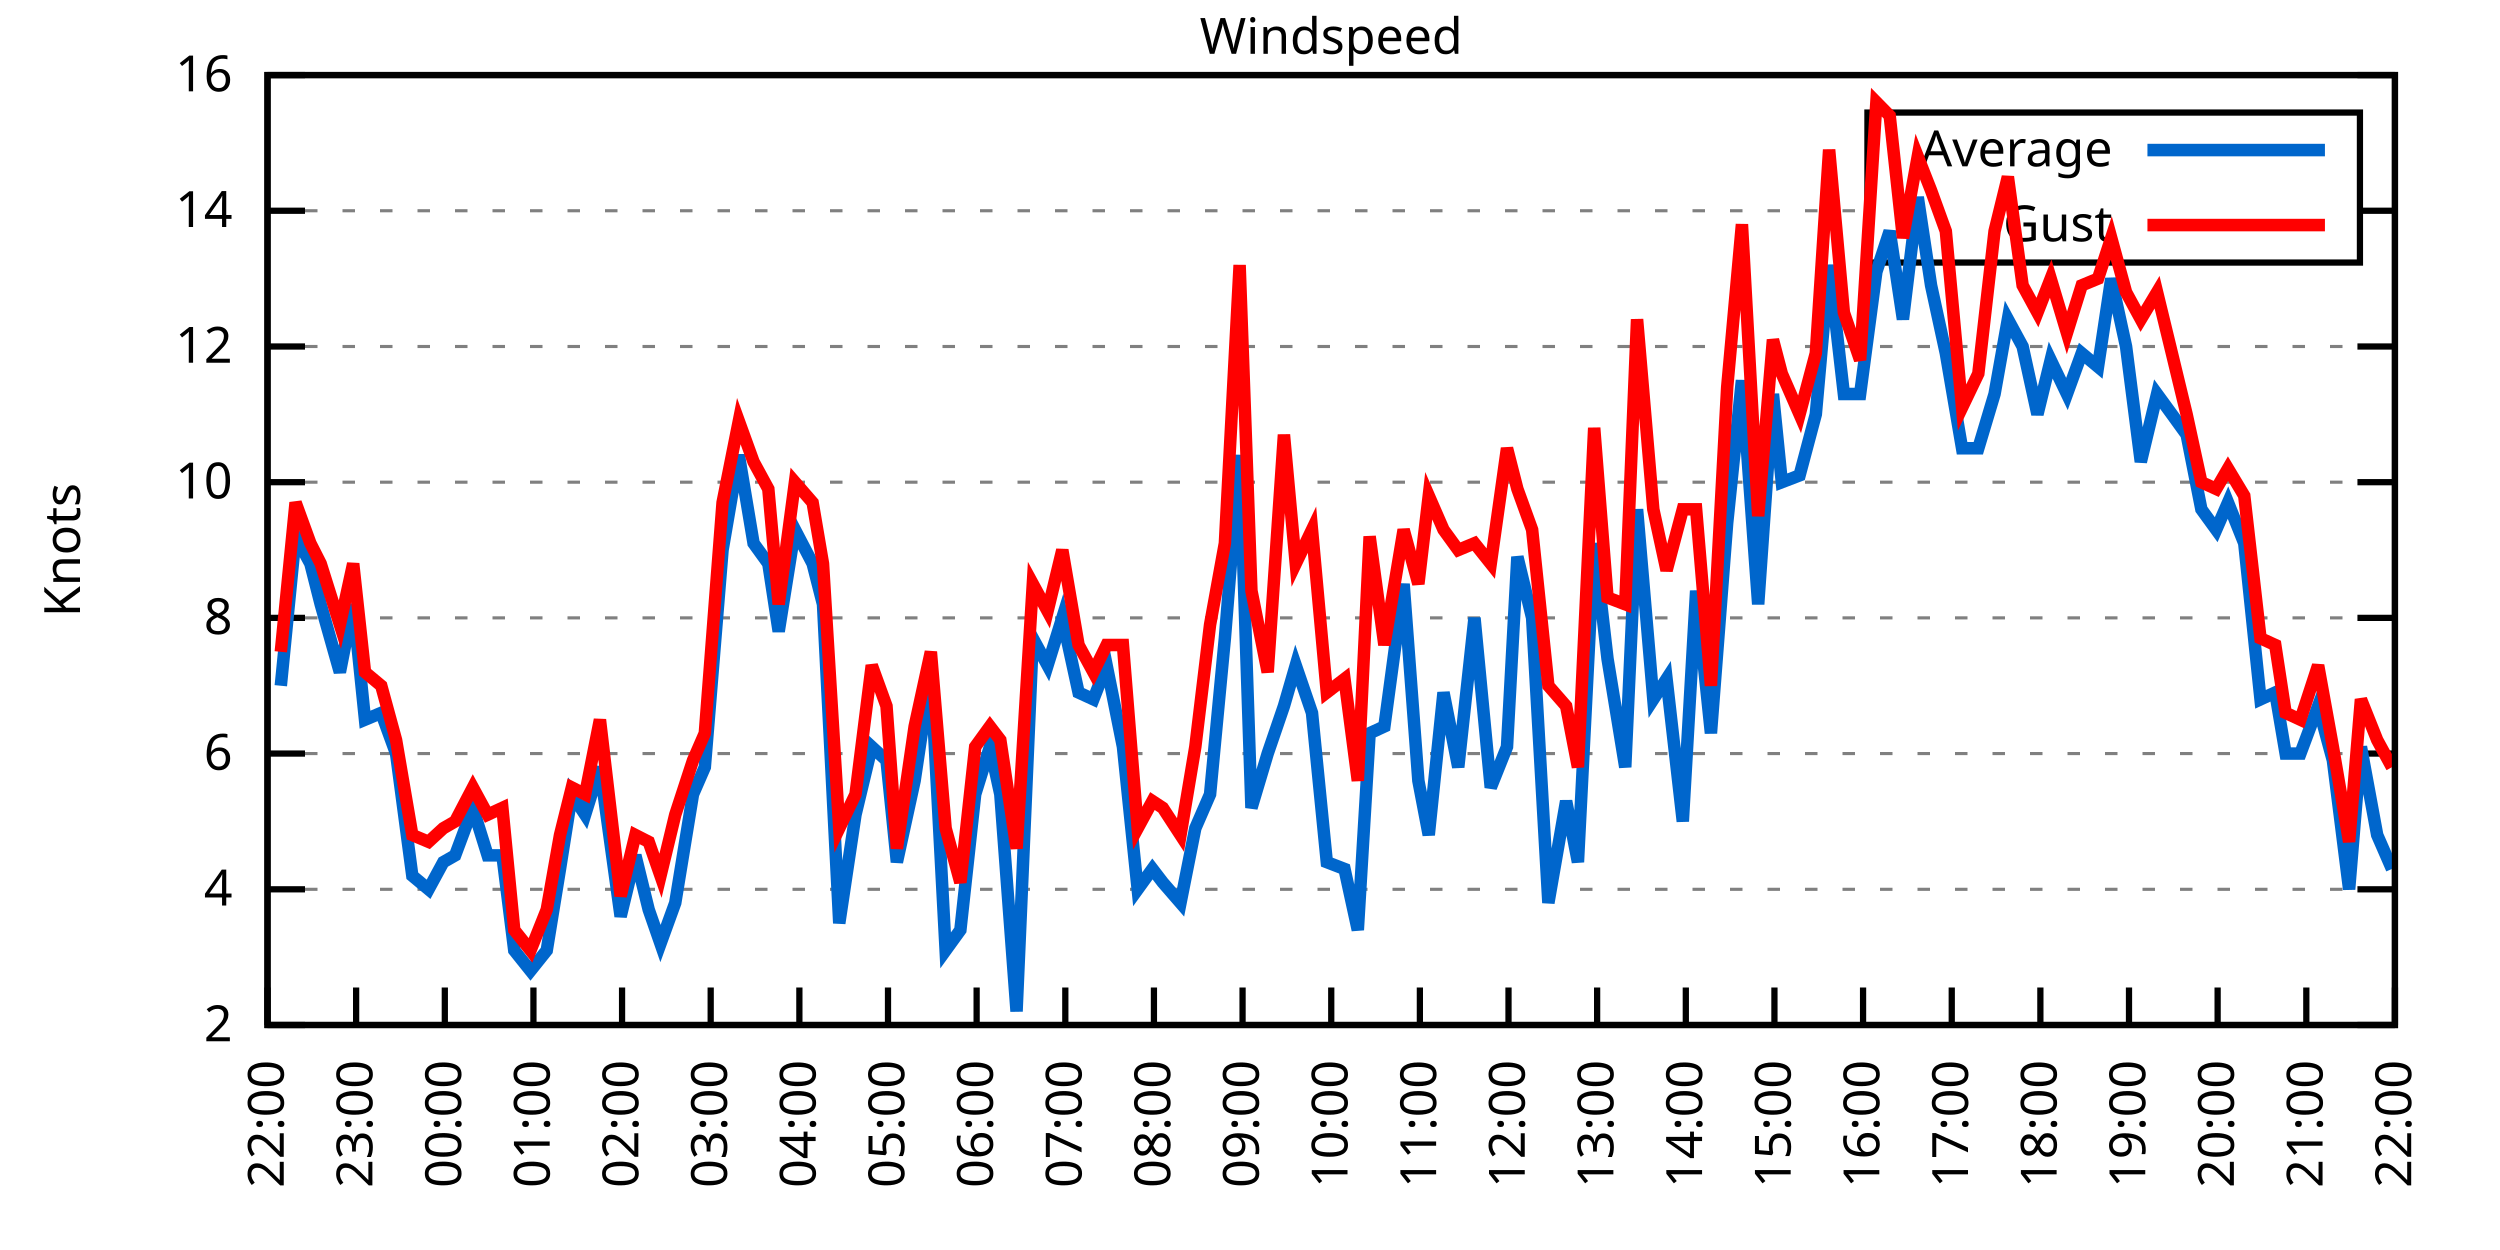
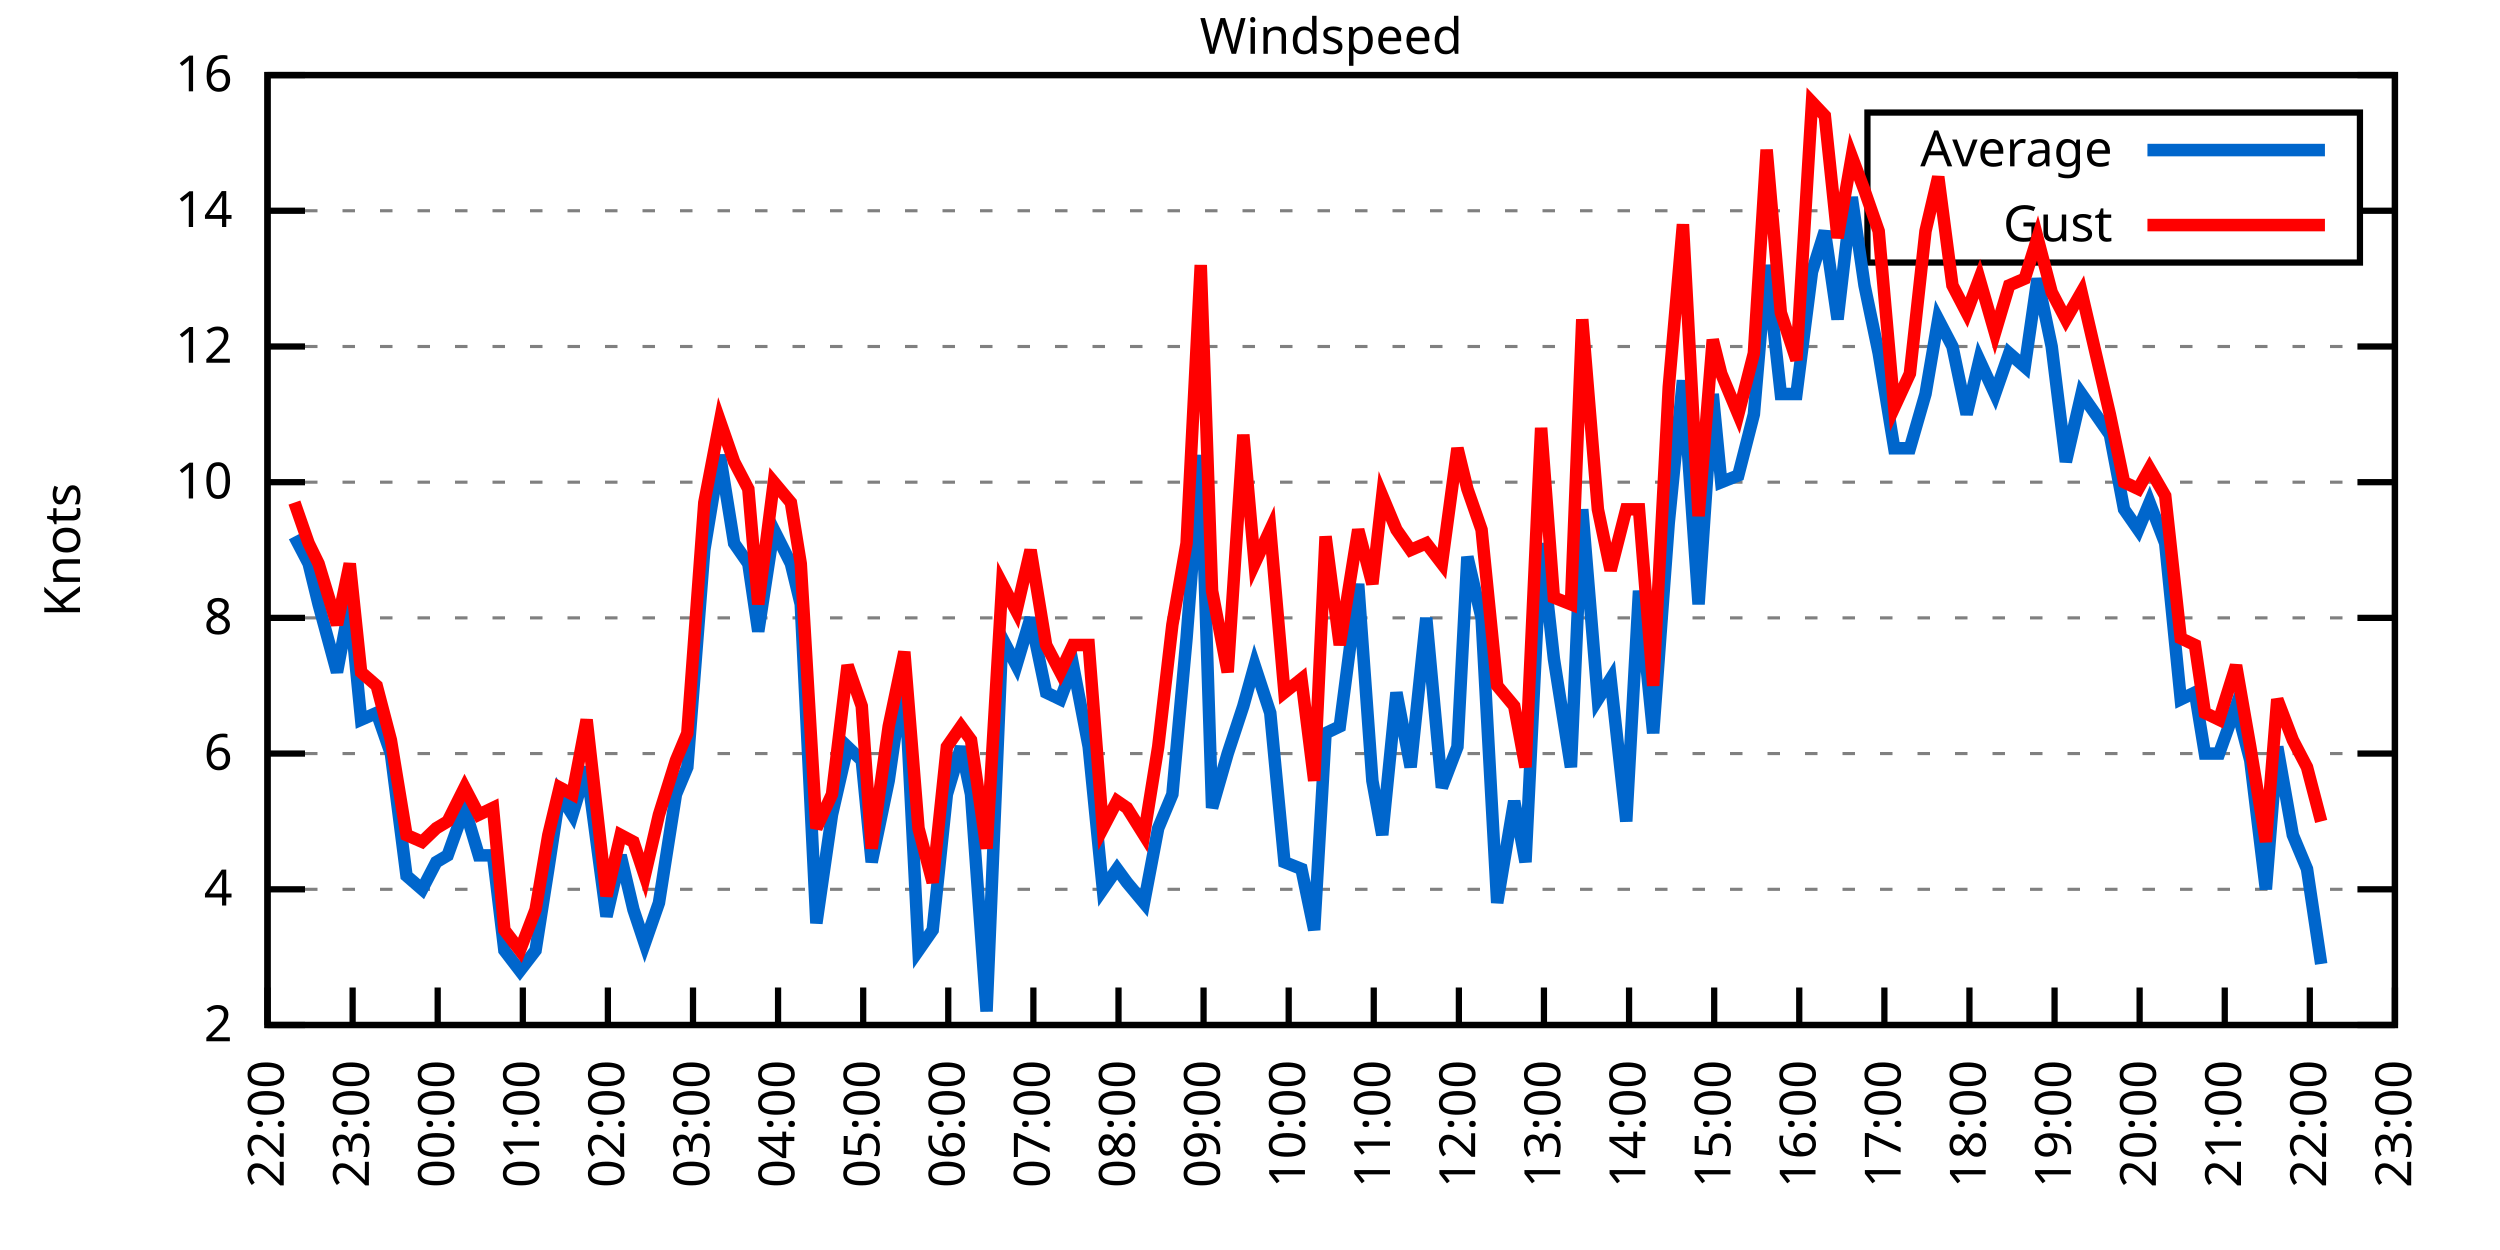
<svg xmlns="http://www.w3.org/2000/svg" xmlns:xlink="http://www.w3.org/1999/xlink" width="400" height="200" viewBox="0 0 400 200">
  <g id="gnuplot_canvas">
    <rect x="0" y="0" width="400" height="200" fill="none" />
    <defs>
      <circle id="gpDot" r="0.5" stroke-width="0.5" stroke="currentColor" />
      <path id="gpPt0" stroke-width="0.333" stroke="currentColor" d="M-1,0 h2 M0,-1 v2" />
      <path id="gpPt1" stroke-width="0.333" stroke="currentColor" d="M-1,-1 L1,1 M1,-1 L-1,1" />
      <path id="gpPt2" stroke-width="0.333" stroke="currentColor" d="M-1,0 L1,0 M0,-1 L0,1 M-1,-1 L1,1 M-1,1 L1,-1" />
      <rect id="gpPt3" stroke-width="0.333" stroke="currentColor" x="-1" y="-1" width="2" height="2" />
      <rect id="gpPt4" stroke-width="0.333" stroke="currentColor" fill="currentColor" x="-1" y="-1" width="2" height="2" />
      <circle id="gpPt5" stroke-width="0.333" stroke="currentColor" cx="0" cy="0" r="1" />
      <use xlink:href="#gpPt5" id="gpPt6" fill="currentColor" stroke="none" />
      <path id="gpPt7" stroke-width="0.333" stroke="currentColor" d="M0,-1.33 L-1.33,0.67 L1.33,0.67 z" />
      <use xlink:href="#gpPt7" id="gpPt8" fill="currentColor" stroke="none" />
      <use xlink:href="#gpPt7" id="gpPt9" stroke="currentColor" transform="rotate(180)" />
      <use xlink:href="#gpPt9" id="gpPt10" fill="currentColor" stroke="none" />
      <use xlink:href="#gpPt3" id="gpPt11" stroke="currentColor" transform="rotate(45)" />
      <use xlink:href="#gpPt11" id="gpPt12" fill="currentColor" stroke="none" />
      <path id="gpPt13" stroke-width="0.333" stroke="currentColor" d="M0,1.330 L1.265,0.411 L0.782,-1.067 L-0.782,-1.076 L-1.265,0.411 z" />
      <use xlink:href="#gpPt13" id="gpPt14" fill="currentColor" stroke="none" />
      <filter id="textbox" filterUnits="objectBoundingBox" x="0" y="0" height="1" width="1">
        <feFlood flood-color="white" flood-opacity="1" result="bgnd" />
        <feComposite in="SourceGraphic" in2="bgnd" operator="atop" />
      </filter>
      <filter id="greybox" filterUnits="objectBoundingBox" x="0" y="0" height="1" width="1">
        <feFlood flood-color="lightgrey" flood-opacity="1" result="grey" />
        <feComposite in="SourceGraphic" in2="grey" operator="atop" />
      </filter>
    </defs>
    <g fill="none" color="white" stroke="currentColor" stroke-width="1.00" stroke-linecap="butt" stroke-linejoin="miter">
</g>
    <g fill="none" color="black" stroke="currentColor" stroke-width="1.00" stroke-linecap="butt" stroke-linejoin="miter">
      <g stroke="none" shape-rendering="crispEdges">
        <polygon fill="rgb(255, 255, 255)" points="42.80,164.00 383.18,164.00 383.18,12.02 42.80,12.02 " />
      </g>
    </g>
    <g fill="none" color="black" stroke="currentColor" stroke-width="1.00" stroke-linecap="butt" stroke-linejoin="miter">
</g>
    <g fill="none" color="black" stroke="black" stroke-width="0.50" stroke-linecap="butt" stroke-linejoin="miter">
</g>
    <g fill="none" color="gray" stroke="currentColor" stroke-width="0.50" stroke-linecap="butt" stroke-linejoin="miter">
      <path stroke="gray" stroke-dasharray="2,4" class="gridline" d="M42.80,164.00 L383.19,164.00  " />
    </g>
    <g fill="none" color="gray" stroke="gray" stroke-width="1.00" stroke-linecap="butt" stroke-linejoin="miter">
</g>
    <g fill="none" color="black" stroke="currentColor" stroke-width="1.00" stroke-linecap="butt" stroke-linejoin="miter">
      <path stroke="black" d="M42.80,164.00 L48.80,164.00 M383.19,164.00 L377.19,164.00  " />
      <g transform="translate(37.20,166.60)" stroke="none" fill="black" font-family="Sans" font-size="8.00" text-anchor="end">
        <text>
          <tspan font-family="Sans"> 2</tspan>
        </text>
      </g>
    </g>
    <g fill="none" color="black" stroke="currentColor" stroke-width="1.00" stroke-linecap="butt" stroke-linejoin="miter">
</g>
    <g fill="none" color="black" stroke="black" stroke-width="0.50" stroke-linecap="butt" stroke-linejoin="miter">
</g>
    <g fill="none" color="gray" stroke="currentColor" stroke-width="0.50" stroke-linecap="butt" stroke-linejoin="miter">
      <path stroke="gray" stroke-dasharray="2,4" class="gridline" d="M42.80,142.29 L383.19,142.29  " />
    </g>
    <g fill="none" color="gray" stroke="gray" stroke-width="1.00" stroke-linecap="butt" stroke-linejoin="miter">
</g>
    <g fill="none" color="black" stroke="currentColor" stroke-width="1.00" stroke-linecap="butt" stroke-linejoin="miter">
      <path stroke="black" d="M42.80,142.29 L48.80,142.29 M383.19,142.29 L377.19,142.29  " />
      <g transform="translate(37.20,144.89)" stroke="none" fill="black" font-family="Sans" font-size="8.00" text-anchor="end">
        <text>
          <tspan font-family="Sans"> 4</tspan>
        </text>
      </g>
    </g>
    <g fill="none" color="black" stroke="currentColor" stroke-width="1.00" stroke-linecap="butt" stroke-linejoin="miter">
</g>
    <g fill="none" color="black" stroke="black" stroke-width="0.50" stroke-linecap="butt" stroke-linejoin="miter">
</g>
    <g fill="none" color="gray" stroke="currentColor" stroke-width="0.50" stroke-linecap="butt" stroke-linejoin="miter">
      <path stroke="gray" stroke-dasharray="2,4" class="gridline" d="M42.80,120.57 L383.19,120.57  " />
    </g>
    <g fill="none" color="gray" stroke="gray" stroke-width="1.00" stroke-linecap="butt" stroke-linejoin="miter">
</g>
    <g fill="none" color="black" stroke="currentColor" stroke-width="1.00" stroke-linecap="butt" stroke-linejoin="miter">
      <path stroke="black" d="M42.80,120.57 L48.80,120.57 M383.19,120.57 L377.19,120.57  " />
      <g transform="translate(37.20,123.17)" stroke="none" fill="black" font-family="Sans" font-size="8.00" text-anchor="end">
        <text>
          <tspan font-family="Sans"> 6</tspan>
        </text>
      </g>
    </g>
    <g fill="none" color="black" stroke="currentColor" stroke-width="1.00" stroke-linecap="butt" stroke-linejoin="miter">
</g>
    <g fill="none" color="black" stroke="black" stroke-width="0.50" stroke-linecap="butt" stroke-linejoin="miter">
</g>
    <g fill="none" color="gray" stroke="currentColor" stroke-width="0.50" stroke-linecap="butt" stroke-linejoin="miter">
      <path stroke="gray" stroke-dasharray="2,4" class="gridline" d="M42.80,98.86 L383.19,98.86  " />
    </g>
    <g fill="none" color="gray" stroke="gray" stroke-width="1.00" stroke-linecap="butt" stroke-linejoin="miter">
</g>
    <g fill="none" color="black" stroke="currentColor" stroke-width="1.00" stroke-linecap="butt" stroke-linejoin="miter">
      <path stroke="black" d="M42.80,98.86 L48.80,98.86 M383.19,98.86 L377.19,98.86  " />
      <g transform="translate(37.20,101.46)" stroke="none" fill="black" font-family="Sans" font-size="8.00" text-anchor="end">
        <text>
          <tspan font-family="Sans"> 8</tspan>
        </text>
      </g>
    </g>
    <g fill="none" color="black" stroke="currentColor" stroke-width="1.00" stroke-linecap="butt" stroke-linejoin="miter">
</g>
    <g fill="none" color="black" stroke="black" stroke-width="0.50" stroke-linecap="butt" stroke-linejoin="miter">
</g>
    <g fill="none" color="gray" stroke="currentColor" stroke-width="0.50" stroke-linecap="butt" stroke-linejoin="miter">
      <path stroke="gray" stroke-dasharray="2,4" class="gridline" d="M42.80,77.15 L383.19,77.15  " />
    </g>
    <g fill="none" color="gray" stroke="gray" stroke-width="1.00" stroke-linecap="butt" stroke-linejoin="miter">
</g>
    <g fill="none" color="black" stroke="currentColor" stroke-width="1.00" stroke-linecap="butt" stroke-linejoin="miter">
      <path stroke="black" d="M42.80,77.15 L48.80,77.15 M383.19,77.15 L377.19,77.15  " />
      <g transform="translate(37.20,79.75)" stroke="none" fill="black" font-family="Sans" font-size="8.00" text-anchor="end">
        <text>
          <tspan font-family="Sans"> 10</tspan>
        </text>
      </g>
    </g>
    <g fill="none" color="black" stroke="currentColor" stroke-width="1.00" stroke-linecap="butt" stroke-linejoin="miter">
</g>
    <g fill="none" color="black" stroke="black" stroke-width="0.50" stroke-linecap="butt" stroke-linejoin="miter">
</g>
    <g fill="none" color="gray" stroke="currentColor" stroke-width="0.50" stroke-linecap="butt" stroke-linejoin="miter">
      <path stroke="gray" stroke-dasharray="2,4" class="gridline" d="M42.80,55.44 L383.19,55.44  " />
    </g>
    <g fill="none" color="gray" stroke="gray" stroke-width="1.00" stroke-linecap="butt" stroke-linejoin="miter">
</g>
    <g fill="none" color="black" stroke="currentColor" stroke-width="1.00" stroke-linecap="butt" stroke-linejoin="miter">
      <path stroke="black" d="M42.80,55.44 L48.80,55.44 M383.19,55.44 L377.19,55.44  " />
      <g transform="translate(37.20,58.04)" stroke="none" fill="black" font-family="Sans" font-size="8.00" text-anchor="end">
        <text>
          <tspan font-family="Sans"> 12</tspan>
        </text>
      </g>
    </g>
    <g fill="none" color="black" stroke="currentColor" stroke-width="1.00" stroke-linecap="butt" stroke-linejoin="miter">
</g>
    <g fill="none" color="black" stroke="black" stroke-width="0.50" stroke-linecap="butt" stroke-linejoin="miter">
</g>
    <g fill="none" color="gray" stroke="currentColor" stroke-width="0.50" stroke-linecap="butt" stroke-linejoin="miter">
      <path stroke="gray" stroke-dasharray="2,4" class="gridline" d="M42.80,33.72 L298.79,33.72 M377.59,33.72 L383.19,33.72  " />
    </g>
    <g fill="none" color="gray" stroke="gray" stroke-width="1.00" stroke-linecap="butt" stroke-linejoin="miter">
</g>
    <g fill="none" color="black" stroke="currentColor" stroke-width="1.00" stroke-linecap="butt" stroke-linejoin="miter">
      <path stroke="black" d="M42.80,33.72 L48.80,33.72 M383.19,33.72 L377.19,33.72  " />
      <g transform="translate(37.20,36.32)" stroke="none" fill="black" font-family="Sans" font-size="8.00" text-anchor="end">
        <text>
          <tspan font-family="Sans"> 14</tspan>
        </text>
      </g>
    </g>
    <g fill="none" color="black" stroke="currentColor" stroke-width="1.00" stroke-linecap="butt" stroke-linejoin="miter">
</g>
    <g fill="none" color="black" stroke="black" stroke-width="0.50" stroke-linecap="butt" stroke-linejoin="miter">
</g>
    <g fill="none" color="gray" stroke="currentColor" stroke-width="0.50" stroke-linecap="butt" stroke-linejoin="miter">
      <path stroke="gray" stroke-dasharray="2,4" class="gridline" d="M42.80,12.01 L383.19,12.01  " />
    </g>
    <g fill="none" color="gray" stroke="gray" stroke-width="1.00" stroke-linecap="butt" stroke-linejoin="miter">
</g>
    <g fill="none" color="black" stroke="currentColor" stroke-width="1.00" stroke-linecap="butt" stroke-linejoin="miter">
      <path stroke="black" d="M42.80,12.01 L48.80,12.01 M383.19,12.01 L377.19,12.01  " />
      <g transform="translate(37.20,14.61)" stroke="none" fill="black" font-family="Sans" font-size="8.00" text-anchor="end">
        <text>
          <tspan font-family="Sans"> 16</tspan>
        </text>
      </g>
    </g>
    <g fill="none" color="black" stroke="currentColor" stroke-width="1.00" stroke-linecap="butt" stroke-linejoin="miter">
      <path stroke="black" d="M42.80,164.00 L42.80,158.00  " />
      <g transform="translate(45.40,169.60) rotate(270.00)" stroke="none" fill="black" font-family="Sans" font-size="8.00" text-anchor="end">
        <text>
          <tspan font-family="Sans">22:00</tspan>
        </text>
      </g>
    </g>
    <g fill="none" color="black" stroke="currentColor" stroke-width="1.00" stroke-linecap="butt" stroke-linejoin="miter">
-       <path stroke="black" d="M56.98,164.00 L56.98,158.00  " />
-       <g transform="translate(59.58,169.60) rotate(270.00)" stroke="none" fill="black" font-family="Sans" font-size="8.00" text-anchor="end">
+       <path stroke="black" d="M56.42,164.00 L56.42,158.00  " />
+       <g transform="translate(59.02,169.60) rotate(270.00)" stroke="none" fill="black" font-family="Sans" font-size="8.00" text-anchor="end">
        <text>
          <tspan font-family="Sans">23:00</tspan>
        </text>
      </g>
    </g>
    <g fill="none" color="black" stroke="currentColor" stroke-width="1.00" stroke-linecap="butt" stroke-linejoin="miter">
-       <path stroke="black" d="M71.17,164.00 L71.17,158.00  " />
-       <g transform="translate(73.77,169.60) rotate(270.00)" stroke="none" fill="black" font-family="Sans" font-size="8.00" text-anchor="end">
+       <path stroke="black" d="M70.03,164.00 L70.03,158.00  " />
+       <g transform="translate(72.63,169.60) rotate(270.00)" stroke="none" fill="black" font-family="Sans" font-size="8.00" text-anchor="end">
        <text>
          <tspan font-family="Sans">00:00</tspan>
        </text>
      </g>
    </g>
    <g fill="none" color="black" stroke="currentColor" stroke-width="1.00" stroke-linecap="butt" stroke-linejoin="miter">
-       <path stroke="black" d="M85.35,164.00 L85.35,158.00  " />
-       <g transform="translate(87.95,169.60) rotate(270.00)" stroke="none" fill="black" font-family="Sans" font-size="8.00" text-anchor="end">
+       <path stroke="black" d="M83.65,164.00 L83.65,158.00  " />
+       <g transform="translate(86.25,169.60) rotate(270.00)" stroke="none" fill="black" font-family="Sans" font-size="8.00" text-anchor="end">
        <text>
          <tspan font-family="Sans">01:00</tspan>
        </text>
      </g>
    </g>
    <g fill="none" color="black" stroke="currentColor" stroke-width="1.00" stroke-linecap="butt" stroke-linejoin="miter">
-       <path stroke="black" d="M99.53,164.00 L99.53,158.00  " />
-       <g transform="translate(102.13,169.60) rotate(270.00)" stroke="none" fill="black" font-family="Sans" font-size="8.00" text-anchor="end">
+       <path stroke="black" d="M97.26,164.00 L97.26,158.00  " />
+       <g transform="translate(99.86,169.60) rotate(270.00)" stroke="none" fill="black" font-family="Sans" font-size="8.00" text-anchor="end">
        <text>
          <tspan font-family="Sans">02:00</tspan>
        </text>
      </g>
    </g>
    <g fill="none" color="black" stroke="currentColor" stroke-width="1.00" stroke-linecap="butt" stroke-linejoin="miter">
-       <path stroke="black" d="M113.71,164.00 L113.71,158.00  " />
-       <g transform="translate(116.31,169.60) rotate(270.00)" stroke="none" fill="black" font-family="Sans" font-size="8.00" text-anchor="end">
+       <path stroke="black" d="M110.88,164.00 L110.88,158.00  " />
+       <g transform="translate(113.48,169.60) rotate(270.00)" stroke="none" fill="black" font-family="Sans" font-size="8.00" text-anchor="end">
        <text>
          <tspan font-family="Sans">03:00</tspan>
        </text>
      </g>
    </g>
    <g fill="none" color="black" stroke="currentColor" stroke-width="1.00" stroke-linecap="butt" stroke-linejoin="miter">
-       <path stroke="black" d="M127.90,164.00 L127.90,158.00  " />
-       <g transform="translate(130.50,169.60) rotate(270.00)" stroke="none" fill="black" font-family="Sans" font-size="8.00" text-anchor="end">
+       <path stroke="black" d="M124.49,164.00 L124.49,158.00  " />
+       <g transform="translate(127.09,169.60) rotate(270.00)" stroke="none" fill="black" font-family="Sans" font-size="8.00" text-anchor="end">
        <text>
          <tspan font-family="Sans">04:00</tspan>
        </text>
      </g>
    </g>
    <g fill="none" color="black" stroke="currentColor" stroke-width="1.00" stroke-linecap="butt" stroke-linejoin="miter">
-       <path stroke="black" d="M142.08,164.00 L142.08,158.00  " />
-       <g transform="translate(144.68,169.60) rotate(270.00)" stroke="none" fill="black" font-family="Sans" font-size="8.00" text-anchor="end">
+       <path stroke="black" d="M138.11,164.00 L138.11,158.00  " />
+       <g transform="translate(140.71,169.60) rotate(270.00)" stroke="none" fill="black" font-family="Sans" font-size="8.00" text-anchor="end">
        <text>
          <tspan font-family="Sans">05:00</tspan>
        </text>
      </g>
    </g>
    <g fill="none" color="black" stroke="currentColor" stroke-width="1.00" stroke-linecap="butt" stroke-linejoin="miter">
-       <path stroke="black" d="M156.26,164.00 L156.26,158.00  " />
-       <g transform="translate(158.86,169.60) rotate(270.00)" stroke="none" fill="black" font-family="Sans" font-size="8.00" text-anchor="end">
+       <path stroke="black" d="M151.72,164.00 L151.72,158.00  " />
+       <g transform="translate(154.32,169.60) rotate(270.00)" stroke="none" fill="black" font-family="Sans" font-size="8.00" text-anchor="end">
        <text>
          <tspan font-family="Sans">06:00</tspan>
        </text>
      </g>
    </g>
    <g fill="none" color="black" stroke="currentColor" stroke-width="1.00" stroke-linecap="butt" stroke-linejoin="miter">
-       <path stroke="black" d="M170.45,164.00 L170.45,158.00  " />
-       <g transform="translate(173.05,169.60) rotate(270.00)" stroke="none" fill="black" font-family="Sans" font-size="8.00" text-anchor="end">
+       <path stroke="black" d="M165.34,164.00 L165.34,158.00  " />
+       <g transform="translate(167.94,169.60) rotate(270.00)" stroke="none" fill="black" font-family="Sans" font-size="8.00" text-anchor="end">
        <text>
          <tspan font-family="Sans">07:00</tspan>
        </text>
      </g>
    </g>
    <g fill="none" color="black" stroke="currentColor" stroke-width="1.00" stroke-linecap="butt" stroke-linejoin="miter">
-       <path stroke="black" d="M184.63,164.00 L184.63,158.00  " />
-       <g transform="translate(187.23,169.60) rotate(270.00)" stroke="none" fill="black" font-family="Sans" font-size="8.00" text-anchor="end">
+       <path stroke="black" d="M178.96,164.00 L178.96,158.00  " />
+       <g transform="translate(181.56,169.60) rotate(270.00)" stroke="none" fill="black" font-family="Sans" font-size="8.00" text-anchor="end">
        <text>
          <tspan font-family="Sans">08:00</tspan>
        </text>
      </g>
    </g>
    <g fill="none" color="black" stroke="currentColor" stroke-width="1.00" stroke-linecap="butt" stroke-linejoin="miter">
-       <path stroke="black" d="M198.81,164.00 L198.81,158.00  " />
-       <g transform="translate(201.41,169.60) rotate(270.00)" stroke="none" fill="black" font-family="Sans" font-size="8.00" text-anchor="end">
+       <path stroke="black" d="M192.57,164.00 L192.57,158.00  " />
+       <g transform="translate(195.17,169.60) rotate(270.00)" stroke="none" fill="black" font-family="Sans" font-size="8.00" text-anchor="end">
        <text>
          <tspan font-family="Sans">09:00</tspan>
        </text>
      </g>
    </g>
    <g fill="none" color="black" stroke="currentColor" stroke-width="1.00" stroke-linecap="butt" stroke-linejoin="miter">
-       <path stroke="black" d="M213.00,164.00 L213.00,158.00  " />
-       <g transform="translate(215.60,169.60) rotate(270.00)" stroke="none" fill="black" font-family="Sans" font-size="8.00" text-anchor="end">
+       <path stroke="black" d="M206.19,164.00 L206.19,158.00  " />
+       <g transform="translate(208.79,169.60) rotate(270.00)" stroke="none" fill="black" font-family="Sans" font-size="8.00" text-anchor="end">
        <text>
          <tspan font-family="Sans">10:00</tspan>
        </text>
      </g>
    </g>
    <g fill="none" color="black" stroke="currentColor" stroke-width="1.00" stroke-linecap="butt" stroke-linejoin="miter">
-       <path stroke="black" d="M227.18,164.00 L227.18,158.00  " />
-       <g transform="translate(229.78,169.60) rotate(270.00)" stroke="none" fill="black" font-family="Sans" font-size="8.00" text-anchor="end">
+       <path stroke="black" d="M219.80,164.00 L219.80,158.00  " />
+       <g transform="translate(222.40,169.60) rotate(270.00)" stroke="none" fill="black" font-family="Sans" font-size="8.00" text-anchor="end">
        <text>
          <tspan font-family="Sans">11:00</tspan>
        </text>
      </g>
    </g>
    <g fill="none" color="black" stroke="currentColor" stroke-width="1.00" stroke-linecap="butt" stroke-linejoin="miter">
-       <path stroke="black" d="M241.36,164.00 L241.36,158.00  " />
-       <g transform="translate(243.96,169.60) rotate(270.00)" stroke="none" fill="black" font-family="Sans" font-size="8.00" text-anchor="end">
+       <path stroke="black" d="M233.42,164.00 L233.42,158.00  " />
+       <g transform="translate(236.02,169.60) rotate(270.00)" stroke="none" fill="black" font-family="Sans" font-size="8.00" text-anchor="end">
        <text>
          <tspan font-family="Sans">12:00</tspan>
        </text>
      </g>
    </g>
    <g fill="none" color="black" stroke="currentColor" stroke-width="1.00" stroke-linecap="butt" stroke-linejoin="miter">
-       <path stroke="black" d="M255.54,164.00 L255.54,158.00  " />
-       <g transform="translate(258.14,169.60) rotate(270.00)" stroke="none" fill="black" font-family="Sans" font-size="8.00" text-anchor="end">
+       <path stroke="black" d="M247.03,164.00 L247.03,158.00  " />
+       <g transform="translate(249.63,169.60) rotate(270.00)" stroke="none" fill="black" font-family="Sans" font-size="8.00" text-anchor="end">
        <text>
          <tspan font-family="Sans">13:00</tspan>
        </text>
      </g>
    </g>
    <g fill="none" color="black" stroke="currentColor" stroke-width="1.00" stroke-linecap="butt" stroke-linejoin="miter">
-       <path stroke="black" d="M269.73,164.00 L269.73,158.00  " />
-       <g transform="translate(272.33,169.60) rotate(270.00)" stroke="none" fill="black" font-family="Sans" font-size="8.00" text-anchor="end">
+       <path stroke="black" d="M260.65,164.00 L260.65,158.00  " />
+       <g transform="translate(263.25,169.60) rotate(270.00)" stroke="none" fill="black" font-family="Sans" font-size="8.00" text-anchor="end">
        <text>
          <tspan font-family="Sans">14:00</tspan>
        </text>
      </g>
    </g>
    <g fill="none" color="black" stroke="currentColor" stroke-width="1.00" stroke-linecap="butt" stroke-linejoin="miter">
-       <path stroke="black" d="M283.91,164.00 L283.91,158.00  " />
-       <g transform="translate(286.51,169.60) rotate(270.00)" stroke="none" fill="black" font-family="Sans" font-size="8.00" text-anchor="end">
+       <path stroke="black" d="M274.27,164.00 L274.27,158.00  " />
+       <g transform="translate(276.87,169.60) rotate(270.00)" stroke="none" fill="black" font-family="Sans" font-size="8.00" text-anchor="end">
        <text>
          <tspan font-family="Sans">15:00</tspan>
        </text>
      </g>
    </g>
    <g fill="none" color="black" stroke="currentColor" stroke-width="1.00" stroke-linecap="butt" stroke-linejoin="miter">
-       <path stroke="black" d="M298.09,164.00 L298.09,158.00  " />
-       <g transform="translate(300.69,169.60) rotate(270.00)" stroke="none" fill="black" font-family="Sans" font-size="8.00" text-anchor="end">
+       <path stroke="black" d="M287.88,164.00 L287.88,158.00  " />
+       <g transform="translate(290.48,169.60) rotate(270.00)" stroke="none" fill="black" font-family="Sans" font-size="8.00" text-anchor="end">
        <text>
          <tspan font-family="Sans">16:00</tspan>
        </text>
      </g>
    </g>
    <g fill="none" color="black" stroke="currentColor" stroke-width="1.00" stroke-linecap="butt" stroke-linejoin="miter">
-       <path stroke="black" d="M312.28,164.00 L312.28,158.00  " />
-       <g transform="translate(314.88,169.60) rotate(270.00)" stroke="none" fill="black" font-family="Sans" font-size="8.00" text-anchor="end">
+       <path stroke="black" d="M301.50,164.00 L301.50,158.00  " />
+       <g transform="translate(304.10,169.60) rotate(270.00)" stroke="none" fill="black" font-family="Sans" font-size="8.00" text-anchor="end">
        <text>
          <tspan font-family="Sans">17:00</tspan>
        </text>
      </g>
    </g>
    <g fill="none" color="black" stroke="currentColor" stroke-width="1.00" stroke-linecap="butt" stroke-linejoin="miter">
-       <path stroke="black" d="M326.46,164.00 L326.46,158.00  " />
-       <g transform="translate(329.06,169.60) rotate(270.00)" stroke="none" fill="black" font-family="Sans" font-size="8.00" text-anchor="end">
+       <path stroke="black" d="M315.11,164.00 L315.11,158.00  " />
+       <g transform="translate(317.71,169.60) rotate(270.00)" stroke="none" fill="black" font-family="Sans" font-size="8.00" text-anchor="end">
        <text>
          <tspan font-family="Sans">18:00</tspan>
        </text>
      </g>
    </g>
    <g fill="none" color="black" stroke="currentColor" stroke-width="1.00" stroke-linecap="butt" stroke-linejoin="miter">
-       <path stroke="black" d="M340.64,164.00 L340.64,158.00  " />
-       <g transform="translate(343.24,169.60) rotate(270.00)" stroke="none" fill="black" font-family="Sans" font-size="8.00" text-anchor="end">
+       <path stroke="black" d="M328.73,164.00 L328.73,158.00  " />
+       <g transform="translate(331.33,169.60) rotate(270.00)" stroke="none" fill="black" font-family="Sans" font-size="8.00" text-anchor="end">
        <text>
          <tspan font-family="Sans">19:00</tspan>
        </text>
      </g>
    </g>
    <g fill="none" color="black" stroke="currentColor" stroke-width="1.00" stroke-linecap="butt" stroke-linejoin="miter">
-       <path stroke="black" d="M354.82,164.00 L354.82,158.00  " />
-       <g transform="translate(357.42,169.60) rotate(270.00)" stroke="none" fill="black" font-family="Sans" font-size="8.00" text-anchor="end">
+       <path stroke="black" d="M342.34,164.00 L342.34,158.00  " />
+       <g transform="translate(344.94,169.60) rotate(270.00)" stroke="none" fill="black" font-family="Sans" font-size="8.00" text-anchor="end">
        <text>
          <tspan font-family="Sans">20:00</tspan>
        </text>
      </g>
    </g>
    <g fill="none" color="black" stroke="currentColor" stroke-width="1.00" stroke-linecap="butt" stroke-linejoin="miter">
-       <path stroke="black" d="M369.01,164.00 L369.01,158.00  " />
-       <g transform="translate(371.61,169.60) rotate(270.00)" stroke="none" fill="black" font-family="Sans" font-size="8.00" text-anchor="end">
+       <path stroke="black" d="M355.96,164.00 L355.96,158.00  " />
+       <g transform="translate(358.56,169.60) rotate(270.00)" stroke="none" fill="black" font-family="Sans" font-size="8.00" text-anchor="end">
        <text>
          <tspan font-family="Sans">21:00</tspan>
+         </text>
+       </g>
+     </g>
+     <g fill="none" color="black" stroke="currentColor" stroke-width="1.00" stroke-linecap="butt" stroke-linejoin="miter">
+       <path stroke="black" d="M369.57,164.00 L369.57,158.00  " />
+       <g transform="translate(372.17,169.60) rotate(270.00)" stroke="none" fill="black" font-family="Sans" font-size="8.00" text-anchor="end">
+         <text>
+           <tspan font-family="Sans">22:00</tspan>
        </text>
      </g>
    </g>
    <g fill="none" color="black" stroke="currentColor" stroke-width="1.00" stroke-linecap="butt" stroke-linejoin="miter">
      <path stroke="black" d="M383.19,164.00 L383.19,158.00  " />
      <g transform="translate(385.79,169.60) rotate(270.00)" stroke="none" fill="black" font-family="Sans" font-size="8.00" text-anchor="end">
        <text>
-           <tspan font-family="Sans">22:00</tspan>
+           <tspan font-family="Sans">23:00</tspan>
        </text>
      </g>
    </g>
    <g fill="none" color="black" stroke="currentColor" stroke-width="1.00" stroke-linecap="butt" stroke-linejoin="miter">
</g>
    <g fill="none" color="black" stroke="currentColor" stroke-width="1.00" stroke-linecap="butt" stroke-linejoin="miter">
      <path stroke="black" d="M42.80,12.01 L42.80,164.00 L383.19,164.00 L383.19,12.01 L42.80,12.01 Z  " />
    </g>
    <g fill="none" color="black" stroke="currentColor" stroke-width="1.00" stroke-linecap="butt" stroke-linejoin="miter">
</g>
    <g fill="none" color="black" stroke="currentColor" stroke-width="1.00" stroke-linecap="butt" stroke-linejoin="miter">
      <path stroke="black" d="M298.79,42.01 L298.79,18.01 L377.59,18.01 L377.59,42.01 L298.79,42.01 Z  " />
    </g>
    <g id="Windspeed_plot_1">
      <g fill="none" color="white" stroke="black" stroke-width="2.00" stroke-linecap="butt" stroke-linejoin="miter">
</g>
      <g fill="none" color="black" stroke="currentColor" stroke-width="2.00" stroke-linecap="butt" stroke-linejoin="miter">
        <g transform="translate(337.99,26.61)" stroke="none" fill="black" font-family="Sans" font-size="8.00" text-anchor="end">
          <text>
            <tspan font-family="Sans">Average</tspan>
          </text>
        </g>
      </g>
      <g fill="none" color="black" stroke="currentColor" stroke-width="2.00" stroke-linecap="butt" stroke-linejoin="miter">
-         <path stroke="rgb(  0, 102, 204)" d="M343.59,24.01 L371.99,24.01 M44.93,109.72 L47.29,85.83 L49.66,90.18 L51.31,96.69 L54.38,107.55 L56.51,96.69   L58.40,115.15 L61.00,114.06 L63.37,120.57 L65.97,140.12 L68.57,142.29 L70.93,137.94 L72.82,136.86 L75.66,129.26   L78.02,136.86 L80.38,136.86 L82.28,152.06 L84.88,155.31 L87.48,152.06 L89.60,139.03 L91.49,127.09 L93.62,130.35   L95.99,122.75 L99.30,146.63 L101.66,136.86 L103.79,145.54 L105.68,150.97 L108.04,144.46 L110.88,127.09 L112.77,122.75   L115.61,88.00 L118.21,72.81 L120.57,86.92 L122.93,90.18 L124.59,101.03 L127.19,84.75 L130.02,90.18 L131.68,96.69   L134.28,147.72 L136.88,130.35 L139.48,119.49 L141.84,121.66 L143.50,137.94 L146.34,124.92 L148.94,107.55 L151.30,152.06   L153.66,148.80 L156.03,127.09 L158.39,119.49 L160.05,127.09 L162.65,161.83 L165.25,102.12 L167.61,106.46 L169.97,98.86   L172.57,110.80 L174.94,111.89 L177.06,106.46 L179.67,119.49 L182.03,142.29 L184.39,139.03 L186.05,141.20 L188.88,144.46   L191.25,132.52 L193.61,127.09 L195.98,102.12 L198.34,72.81 L200.23,129.26 L202.83,120.57 L205.43,112.97 L207.32,106.46   L209.92,114.06 L212.29,137.94 L215.12,139.03 L217.25,148.80 L219.14,117.32 L221.50,116.23 L224.58,93.43 L226.94,124.92   L228.60,133.60 L230.96,110.80 L233.32,122.75 L235.92,98.86 L238.52,126.00 L241.12,119.49 L242.78,89.09 L245.14,98.86   L247.74,144.46 L250.58,128.17 L252.47,137.94 L255.07,86.92 L257.20,105.38 L260.04,122.75 L261.93,81.49 L264.53,111.89   L266.65,108.63 L269.25,131.43 L271.38,94.52 L273.75,117.32 L276.35,83.66 L278.71,60.86 L281.31,96.69 L283.67,63.04   L285.09,77.15 L287.93,76.06 L290.53,66.29 L292.66,42.41 L295.02,63.04 L297.62,63.04 L300.22,43.49 L302.35,36.98   L304.47,51.09 L306.84,31.55 L308.97,45.66 L311.33,56.52 L313.93,71.72 L316.53,71.72 L319.13,63.04 L321.26,51.09   L323.62,55.44 L325.99,66.29 L328.11,57.61 L330.71,63.04 L333.08,56.52 L335.68,58.69 L337.80,44.58 L340.17,55.44   L342.53,73.89 L345.13,63.04 L347.50,66.29 L349.86,69.55 L352.22,81.49 L354.59,84.75 L356.48,80.41 L359.08,86.92   L361.68,111.89 L364.04,110.80 L365.70,120.57 L368.06,120.57 L370.90,112.97 L373.26,121.66 L375.86,142.29 L377.75,119.49   L380.35,133.60 L382.72,139.03  " />
+         <path stroke="rgb(  0, 102, 204)" d="M343.59,24.01 L371.99,24.01 M47.11,85.83 L49.38,90.18 L50.97,96.69 L53.92,107.55 L55.96,96.69 L57.78,115.15   L60.27,114.06 L62.54,120.57 L65.04,140.12 L67.54,142.29 L69.80,137.94 L71.62,136.86 L74.34,129.26 L76.61,136.86   L78.88,136.86 L80.70,152.06 L83.19,155.31 L85.69,152.06 L87.73,139.03 L89.55,127.09 L91.59,130.35 L93.86,122.75   L97.04,146.63 L99.30,136.86 L101.35,145.54 L103.16,150.97 L105.43,144.46 L108.15,127.09 L109.97,122.75 L112.69,88.00   L115.19,72.81 L117.46,86.92 L119.73,90.18 L121.32,101.03 L123.81,84.75 L126.54,90.18 L128.12,96.69 L130.62,147.72   L133.12,130.35 L135.61,119.49 L137.88,121.66 L139.47,137.94 L142.19,124.92 L144.69,107.55 L146.96,152.06 L149.23,148.80   L151.50,127.09 L153.77,119.49 L155.36,127.09 L157.85,161.83 L160.35,102.12 L162.62,106.46 L164.89,98.86 L167.38,110.80   L169.65,111.89 L171.69,106.46 L174.19,119.49 L176.46,142.29 L178.73,139.03 L180.32,141.20 L183.04,144.46 L185.31,132.52   L187.58,127.09 L189.85,102.12 L192.12,72.81 L193.93,129.26 L196.43,120.57 L198.93,112.97 L200.74,106.46 L203.24,114.06   L205.51,137.94 L208.23,139.03 L210.27,148.80 L212.09,117.32 L214.36,116.23 L217.31,93.43 L219.58,124.92 L221.16,133.60   L223.43,110.80 L225.70,122.75 L228.20,98.86 L230.70,126.00 L233.19,119.49 L234.78,89.09 L237.05,98.86 L239.55,144.46   L242.27,128.17 L244.08,137.94 L246.58,86.92 L248.62,105.38 L251.35,122.75 L253.16,81.49 L255.66,111.89 L257.70,108.63   L260.20,131.43 L262.24,94.52 L264.51,117.32 L267.00,83.66 L269.27,60.86 L271.77,96.69 L274.04,63.04 L275.40,77.15   L278.12,76.06 L280.62,66.29 L282.66,42.41 L284.93,63.04 L287.43,63.04 L289.92,43.49 L291.97,36.98 L294.01,51.09   L296.28,31.55 L298.32,45.66 L300.59,56.52 L303.08,71.72 L305.58,71.72 L308.08,63.04 L310.12,51.09 L312.39,55.44   L314.66,66.29 L316.70,57.61 L319.20,63.04 L321.47,56.52 L323.96,58.69 L326.00,44.58 L328.27,55.44 L330.54,73.89   L333.04,63.04 L335.31,66.29 L337.58,69.55 L339.85,81.49 L342.12,84.75 L343.93,80.41 L346.43,86.92 L348.92,111.89   L351.19,110.80 L352.78,120.57 L355.05,120.57 L357.77,112.97 L360.04,121.66 L362.54,142.29 L364.36,119.49 L366.85,133.60   L369.12,139.03 L371.39,154.23  " />
      </g>
    </g>
    <g id="Windspeed_plot_2">
      <g fill="none" color="black" stroke="currentColor" stroke-width="2.00" stroke-linecap="butt" stroke-linejoin="miter">
        <g transform="translate(337.99,38.61)" stroke="none" fill="black" font-family="Sans" font-size="8.00" text-anchor="end">
          <text>
            <tspan font-family="Sans">Gust</tspan>
          </text>
        </g>
      </g>
      <g fill="none" color="black" stroke="currentColor" stroke-width="2.00" stroke-linecap="butt" stroke-linejoin="miter">
-         <path stroke="rgb(255,   0,   0)" d="M343.59,36.01 L371.99,36.01 M44.93,104.29 L47.29,80.41 L49.66,86.92 L51.31,90.18 L54.38,99.95 L56.51,90.18   L58.40,107.55 L61.00,109.72 L63.37,118.40 L65.97,133.60 L68.57,134.69 L70.93,132.52 L72.82,131.43 L75.66,126.00   L78.02,130.35 L80.38,129.26 L82.28,148.80 L84.88,152.06 L87.48,145.54 L89.60,133.60 L91.49,126.00 L93.62,127.09   L95.99,115.15 L99.30,143.37 L101.66,133.60 L103.79,134.69 L105.68,140.12 L108.04,130.35 L110.88,121.66 L112.77,117.32   L115.61,80.41 L118.21,67.38 L120.57,73.89 L122.93,78.23 L124.59,96.69 L127.19,77.15 L130.02,80.41 L131.68,90.18   L134.28,132.52 L136.88,127.09 L139.48,106.46 L141.84,112.97 L143.50,135.77 L146.34,116.23 L148.94,104.29 L151.30,132.52   L153.66,141.20 L156.03,119.49 L158.39,116.23 L160.05,118.40 L162.65,135.77 L165.25,93.43 L167.61,97.78 L169.97,88.00   L172.57,103.20 L174.94,107.55 L177.06,103.20 L179.67,103.20 L182.03,132.52 L184.39,128.17 L186.05,129.26 L188.88,133.60   L191.25,119.49 L193.61,99.95 L195.98,86.92 L198.34,42.41 L200.23,94.52 L202.83,107.55 L205.43,69.55 L207.32,90.18   L209.92,84.75 L212.29,110.80 L215.12,108.63 L217.25,124.92 L219.14,85.83 L221.50,103.20 L224.58,84.75 L226.94,93.43   L228.60,79.32 L230.96,84.75 L233.32,88.00 L235.92,86.92 L238.52,90.18 L241.12,71.72 L242.78,78.23 L245.14,84.75   L247.74,109.72 L250.58,112.97 L252.47,122.75 L255.07,68.46 L257.20,95.60 L260.04,96.69 L261.93,51.09 L264.53,81.49   L266.65,91.26 L269.25,81.49 L271.38,81.49 L273.75,109.72 L276.35,61.95 L278.71,35.89 L281.31,82.58 L283.67,54.35   L285.09,59.78 L287.93,66.29 L290.53,56.52 L292.66,23.95 L295.02,50.01 L297.62,57.61 L300.22,16.35 L302.35,18.52   L304.47,38.07 L306.84,25.04 L308.97,30.47 L311.33,36.98 L313.93,65.21 L316.53,59.78 L319.13,36.98 L321.26,28.29   L323.62,45.66 L325.99,50.01 L328.11,44.58 L330.71,53.26 L333.08,45.66 L335.68,44.58 L337.80,38.07 L340.17,46.75   L342.53,51.09 L345.13,46.75 L347.50,56.52 L349.86,66.29 L352.22,77.15 L354.59,78.23 L356.48,74.98 L359.08,79.32   L361.68,102.12 L364.04,103.20 L365.70,114.06 L368.06,115.15 L370.90,106.46 L373.26,119.49 L375.86,134.69 L377.75,111.89   L380.35,118.40 L382.72,122.75  " />
+         <path stroke="rgb(255,   0,   0)" d="M343.59,36.01 L371.99,36.01 M47.11,80.41 L49.38,86.92 L50.97,90.18 L53.92,99.95 L55.96,90.18 L57.78,107.55   L60.27,109.72 L62.54,118.40 L65.04,133.60 L67.54,134.69 L69.80,132.52 L71.62,131.43 L74.34,126.00 L76.61,130.35   L78.88,129.26 L80.70,148.80 L83.19,152.06 L85.69,145.54 L87.73,133.60 L89.55,126.00 L91.59,127.09 L93.86,115.15   L97.04,143.37 L99.30,133.60 L101.35,134.69 L103.16,140.12 L105.43,130.35 L108.15,121.66 L109.97,117.32 L112.69,80.41   L115.19,67.38 L117.46,73.89 L119.73,78.23 L121.32,96.69 L123.81,77.15 L126.54,80.41 L128.12,90.18 L130.62,132.52   L133.12,127.09 L135.61,106.46 L137.88,112.97 L139.47,135.77 L142.19,116.23 L144.69,104.29 L146.96,132.52 L149.23,141.20   L151.50,119.49 L153.77,116.23 L155.36,118.40 L157.85,135.77 L160.35,93.43 L162.62,97.78 L164.89,88.00 L167.38,103.20   L169.65,107.55 L171.69,103.20 L174.19,103.20 L176.46,132.52 L178.73,128.17 L180.32,129.26 L183.04,133.60 L185.31,119.49   L187.58,99.95 L189.85,86.92 L192.12,42.41 L193.93,94.52 L196.43,107.55 L198.93,69.55 L200.74,90.18 L203.24,84.75   L205.51,110.80 L208.23,108.63 L210.27,124.92 L212.09,85.83 L214.36,103.20 L217.31,84.75 L219.58,93.43 L221.16,79.32   L223.43,84.75 L225.70,88.00 L228.20,86.92 L230.70,90.18 L233.19,71.72 L234.78,78.23 L237.05,84.75 L239.55,109.72   L242.27,112.97 L244.08,122.75 L246.58,68.46 L248.62,95.60 L251.35,96.69 L253.16,51.09 L255.66,81.49 L257.70,91.26   L260.20,81.49 L262.24,81.49 L264.51,109.72 L267.00,61.95 L269.27,35.89 L271.77,82.58 L274.04,54.35 L275.40,59.78   L278.12,66.29 L280.62,56.52 L282.66,23.95 L284.93,50.01 L287.43,57.61 L289.92,16.35 L291.97,18.52 L294.01,38.07   L296.28,25.04 L298.32,30.47 L300.59,36.98 L303.08,65.21 L305.58,59.78 L308.08,36.98 L310.12,28.29 L312.39,45.66   L314.66,50.01 L316.70,44.58 L319.20,53.26 L321.47,45.66 L323.96,44.58 L326.00,38.07 L328.27,46.75 L330.54,51.09   L333.04,46.75 L335.31,56.52 L337.58,66.29 L339.85,77.15 L342.12,78.23 L343.93,74.98 L346.43,79.32 L348.92,102.12   L351.19,103.20 L352.78,114.06 L355.05,115.15 L357.77,106.46 L360.04,119.49 L362.54,134.69 L364.36,111.89 L366.85,118.40   L369.12,122.75 L371.39,131.43  " />
      </g>
    </g>
    <g fill="none" color="black" stroke="currentColor" stroke-width="2.00" stroke-linecap="butt" stroke-linejoin="miter">
</g>
    <g fill="none" color="black" stroke="black" stroke-width="1.00" stroke-linecap="butt" stroke-linejoin="miter">
</g>
    <g fill="none" color="black" stroke="currentColor" stroke-width="1.00" stroke-linecap="butt" stroke-linejoin="miter">
      <path stroke="black" d="M42.80,12.01 L42.80,164.00 L383.19,164.00 L383.19,12.01 L42.80,12.01 Z  " />
      <g transform="translate(12.80,88.01) rotate(270.00)" stroke="none" fill="black" font-family="Sans" font-size="8.00" text-anchor="middle">
        <text>
          <tspan font-family="Sans">Knots</tspan>
        </text>
      </g>
    </g>
    <g fill="none" color="black" stroke="currentColor" stroke-width="1.00" stroke-linecap="butt" stroke-linejoin="miter">
</g>
    <g fill="none" color="black" stroke="currentColor" stroke-width="1.00" stroke-linecap="butt" stroke-linejoin="miter">
      <g transform="translate(212.99,8.61)" stroke="none" fill="black" font-family="Sans" font-size="8.00" text-anchor="middle">
        <text>
          <tspan font-family="Sans">Windspeed</tspan>
        </text>
      </g>
    </g>
    <g fill="none" color="black" stroke="currentColor" stroke-width="1.00" stroke-linecap="butt" stroke-linejoin="miter">
</g>
  </g>
</svg>
